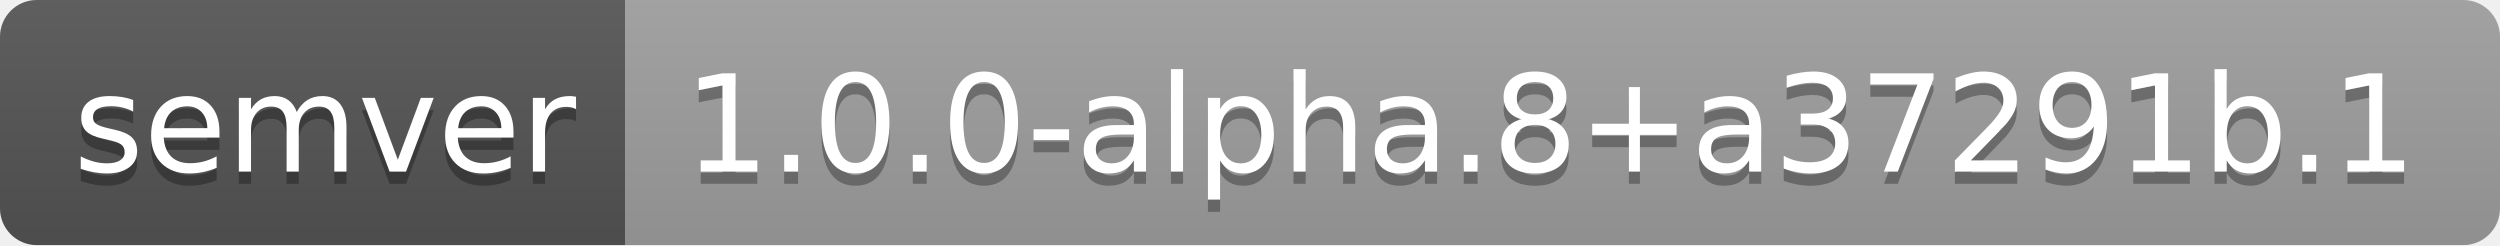
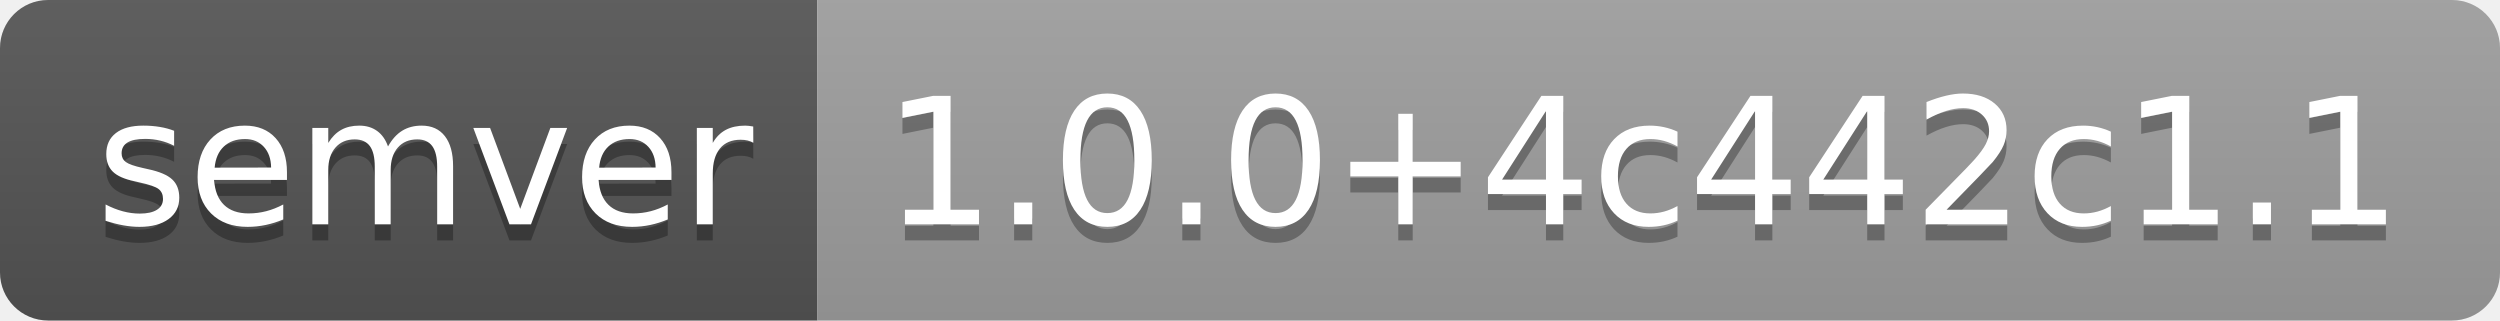
- <svg xmlns="http://www.w3.org/2000/svg" width="204" height="20" role="img" aria-label="semver: 1.0.0-alpha.8+a37291b.1">
+ <svg xmlns="http://www.w3.org/2000/svg" width="156" height="20" role="img" aria-label="semver: 1.0.0+4c442c1.1">
  <linearGradient id="s" x2="0" y2="100%">
    <stop offset="0" stop-color="#bbb" stop-opacity=".1" />
    <stop offset="1" stop-opacity=".1" />
  </linearGradient>
  <clipPath id="r">
-     <rect width="204" height="20" rx="3" fill="#fff" />
+     <rect width="156" height="20" rx="3" fill="#fff" />
  </clipPath>
  <g clip-path="url(#r)">
    <rect width="51" height="20" fill="#555" />
-     <rect x="51" width="153" height="20" fill="#9f9f9f" />
-     <rect width="204" height="20" fill="url(#s)" />
+     <rect x="51" width="105" height="20" fill="#9f9f9f" />
+     <rect width="156" height="20" fill="url(#s)" />
  </g>
  <g fill="#fff" text-anchor="middle" font-family="Verdana,Geneva,DejaVu Sans,sans-serif" text-rendering="geometricPrecision" font-size="110">
    <text aria-hidden="true" x="265" y="150" fill="#010101" fill-opacity=".3" transform="scale(.1)" textLength="410">semver</text>
    <text x="265" y="140" transform="scale(.1)" fill="#fff" textLength="410">semver</text>
-     <text aria-hidden="true" x="1265" y="150" fill="#010101" fill-opacity=".3" transform="scale(.1)" textLength="1430">1.0.0-alpha.8+a37291b.1</text>
-     <text x="1265" y="140" transform="scale(.1)" fill="#fff" textLength="1430">1.0.0-alpha.8+a37291b.1</text>
+     <text aria-hidden="true" x="1025" y="150" fill="#010101" fill-opacity=".3" transform="scale(.1)" textLength="950">1.0.0+4c442c1.1</text>
+     <text x="1025" y="140" transform="scale(.1)" fill="#fff" textLength="950">1.0.0+4c442c1.1</text>
  </g>
</svg>
